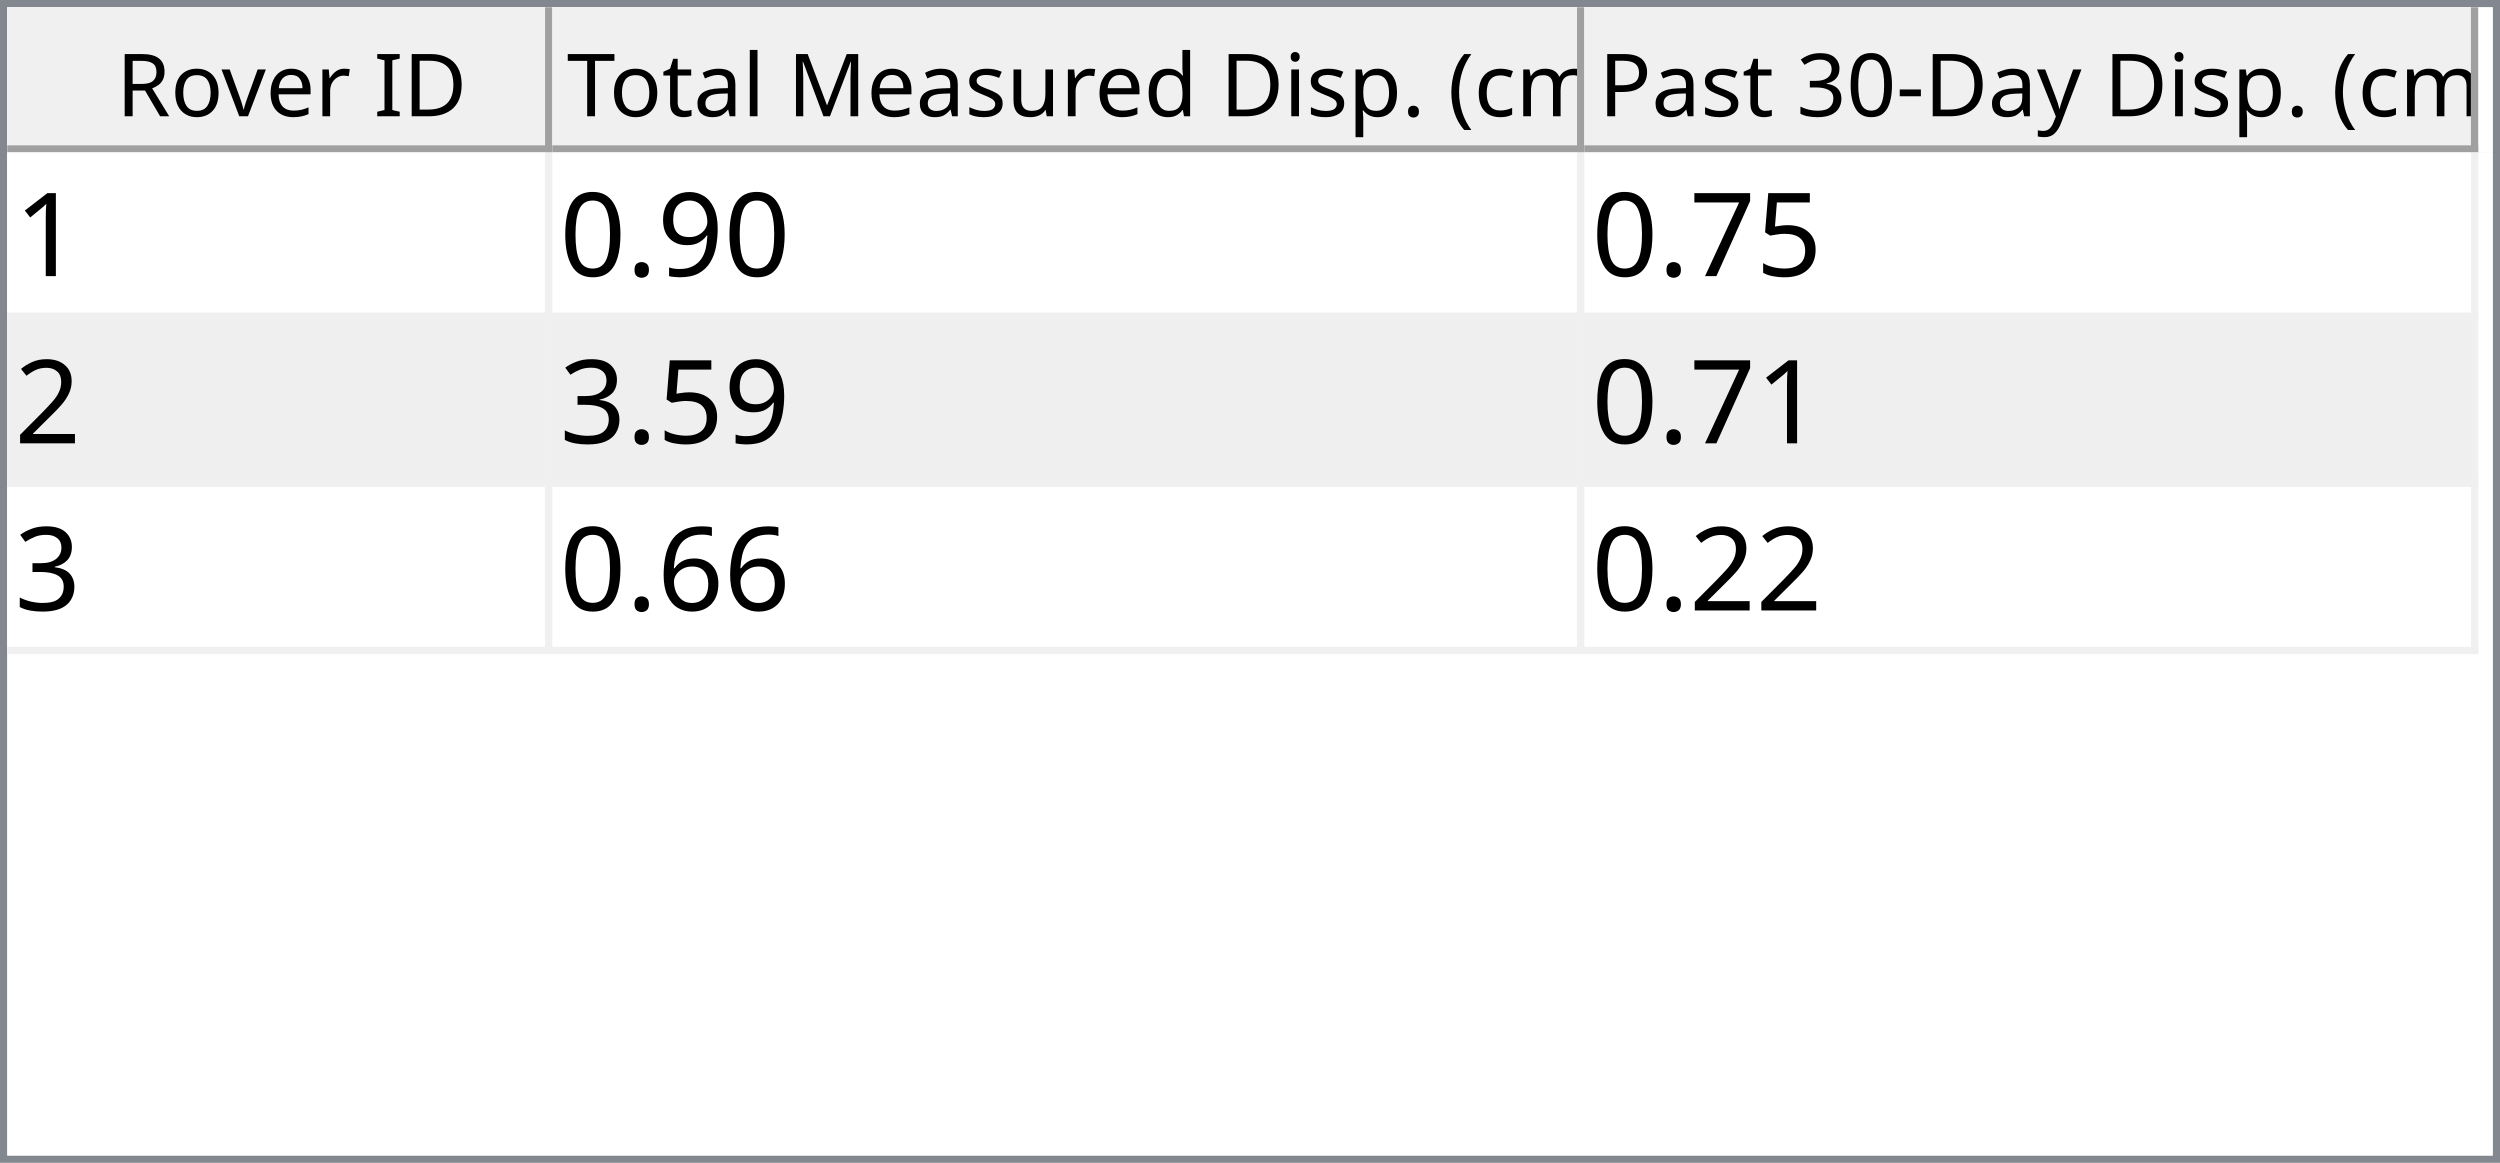
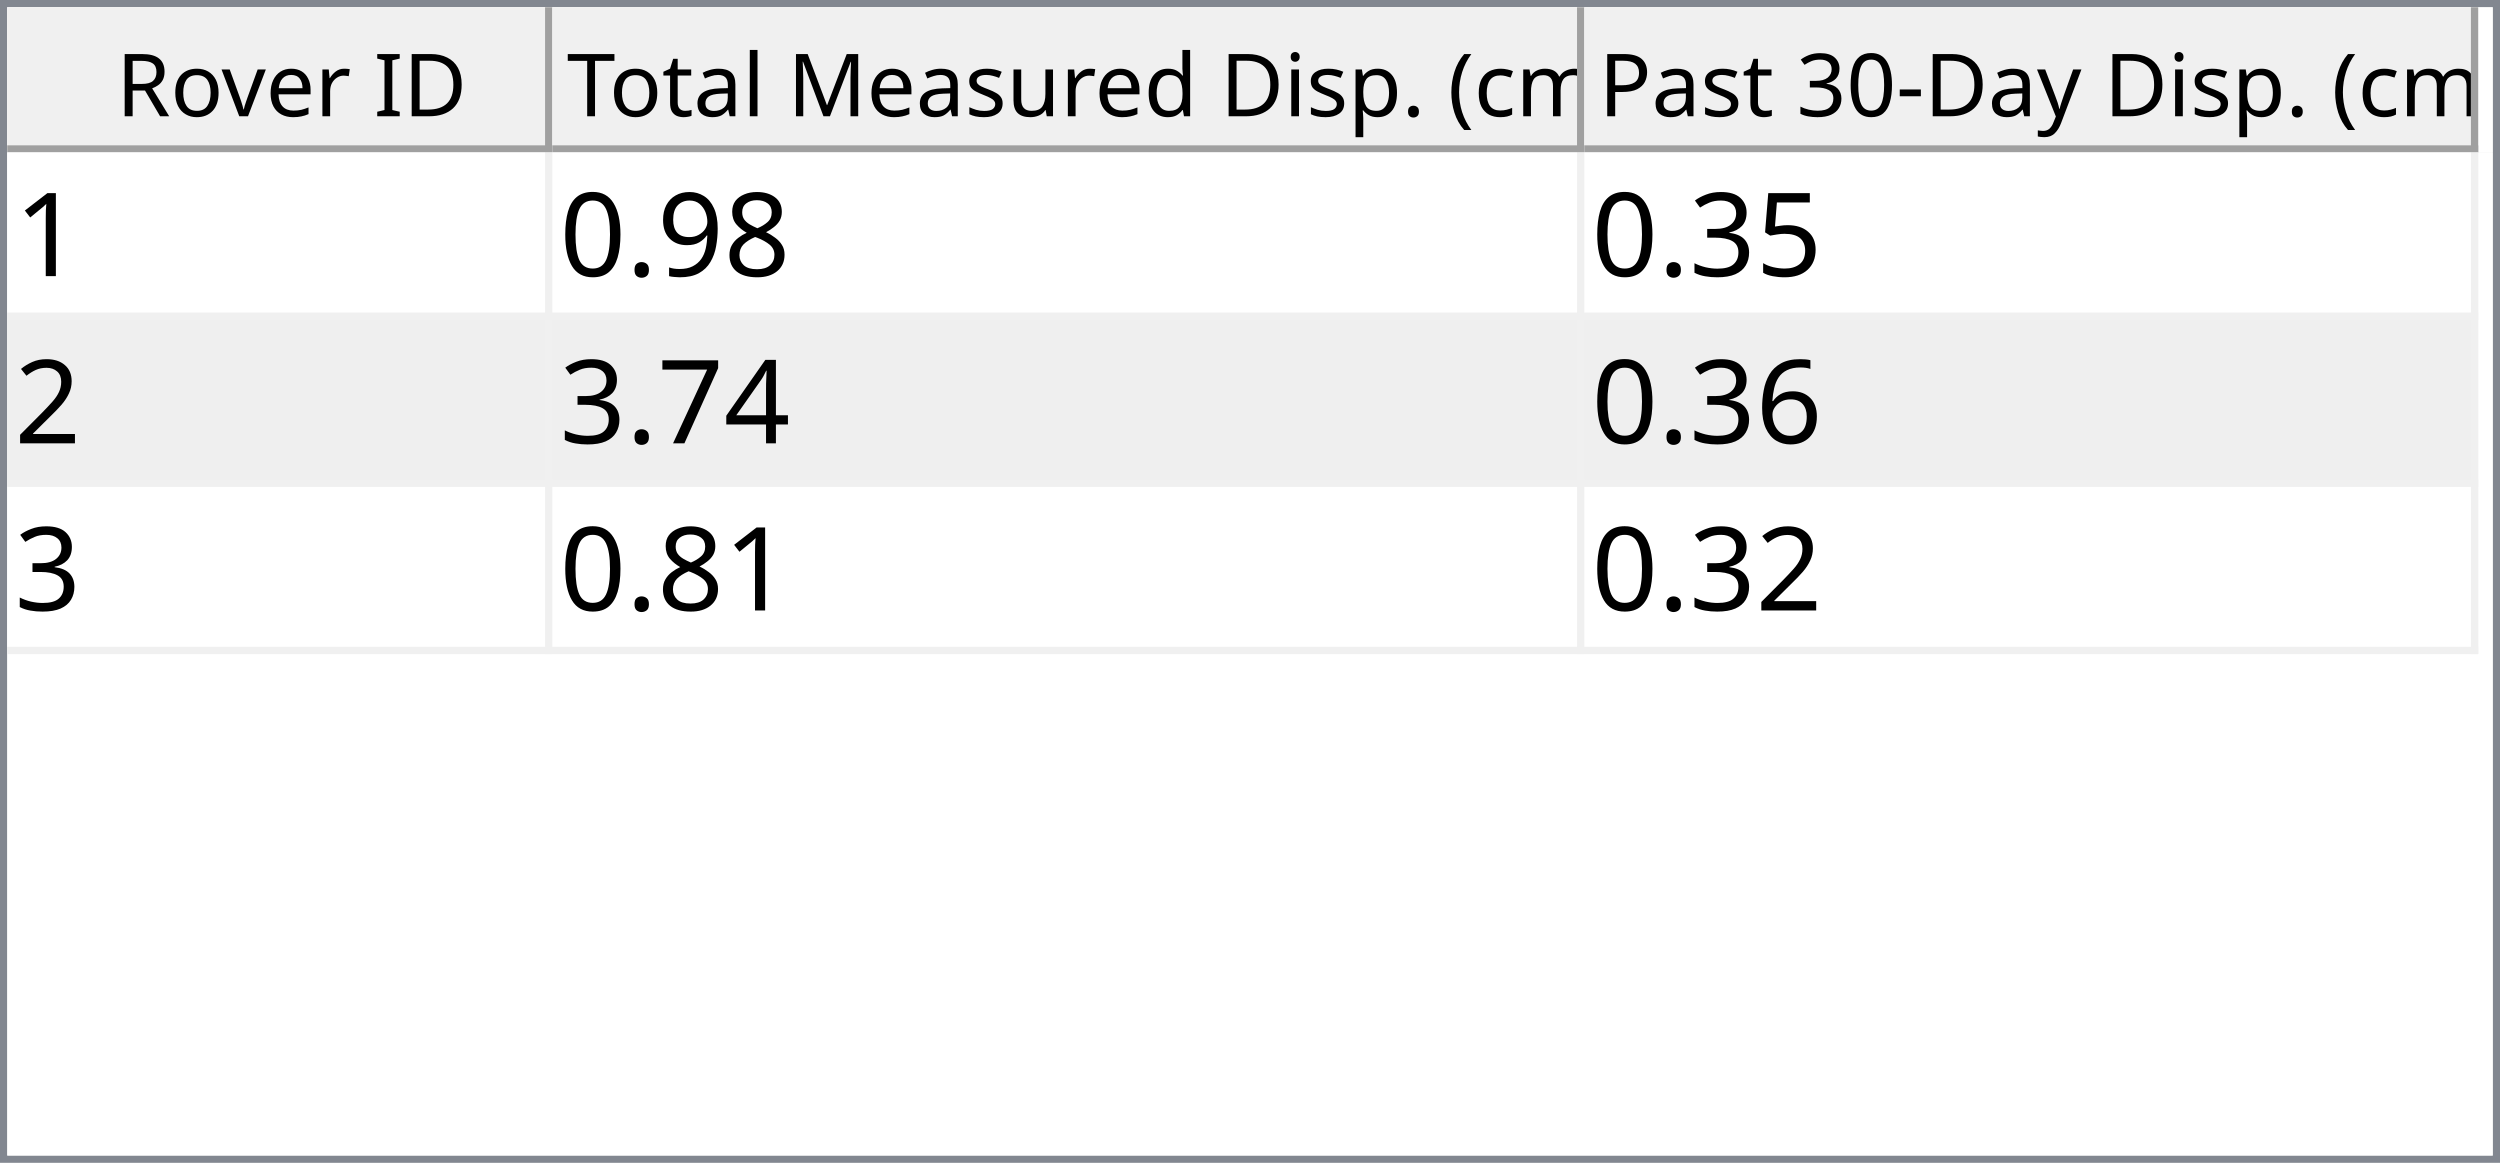
<svg xmlns="http://www.w3.org/2000/svg" style="fill-opacity:1; color-rendering:auto; color-interpolation:auto; text-rendering:auto; stroke:black; stroke-linecap:square; stroke-miterlimit:10; shape-rendering:auto; stroke-opacity:1; fill:black; stroke-dasharray:none; font-weight:normal; stroke-width:1; font-family:'Dialog'; font-style:normal; stroke-linejoin:miter; font-size:12px; stroke-dashoffset:0; image-rendering:auto;" width="344" height="160">
  <defs id="genericDefs" />
  <g>
    <defs id="defs1">
      <clipPath clipPathUnits="userSpaceOnUse" id="clipPath1">
        <path d="M0 0 L344 0 L344 160 L0 160 L0 0 Z" />
      </clipPath>
      <clipPath clipPathUnits="userSpaceOnUse" id="clipPath2">
        <path d="M0 0 L0 160 L344 160 L344 0 Z" />
      </clipPath>
      <clipPath clipPathUnits="userSpaceOnUse" id="clipPath3">
        <path d="M0 0 L0 20 L342 20 L342 0 Z" />
      </clipPath>
      <clipPath clipPathUnits="userSpaceOnUse" id="clipPath4">
        <path d="M0 0 L0 20 L75 20 L75 0 Z" />
      </clipPath>
      <clipPath clipPathUnits="userSpaceOnUse" id="clipPath5">
        <path d="M1 1 L1 19 L74 19 L74 1 Z" />
      </clipPath>
      <clipPath clipPathUnits="userSpaceOnUse" id="clipPath6">
        <path d="M0 0 L0 18 L73 18 L73 0 Z" />
      </clipPath>
      <clipPath clipPathUnits="userSpaceOnUse" id="clipPath7">
        <path d="M-0.5 -0.5 L-0.5 19.5 L74.5 19.5 L74.5 -0.5 Z" />
      </clipPath>
      <clipPath clipPathUnits="userSpaceOnUse" id="clipPath8">
        <path d="M0 0 L0 20 L142 20 L142 0 Z" />
      </clipPath>
      <clipPath clipPathUnits="userSpaceOnUse" id="clipPath9">
        <path d="M1 1 L1 19 L141 19 L141 1 Z" />
      </clipPath>
      <clipPath clipPathUnits="userSpaceOnUse" id="clipPath10">
        <path d="M0 0 L0 18 L140 18 L140 0 Z" />
      </clipPath>
      <clipPath clipPathUnits="userSpaceOnUse" id="clipPath11">
        <path d="M-0.5 -0.5 L-0.5 19.5 L141.5 19.5 L141.5 -0.5 Z" />
      </clipPath>
      <clipPath clipPathUnits="userSpaceOnUse" id="clipPath12">
        <path d="M0 0 L0 20 L123 20 L123 0 Z" />
      </clipPath>
      <clipPath clipPathUnits="userSpaceOnUse" id="clipPath13">
        <path d="M1 1 L1 19 L122 19 L122 1 Z" />
      </clipPath>
      <clipPath clipPathUnits="userSpaceOnUse" id="clipPath14">
        <path d="M0 0 L0 18 L121 18 L121 0 Z" />
      </clipPath>
      <clipPath clipPathUnits="userSpaceOnUse" id="clipPath15">
        <path d="M-0.5 -0.5 L-0.5 19.5 L122.5 19.5 L122.5 -0.5 Z" />
      </clipPath>
      <clipPath clipPathUnits="userSpaceOnUse" id="clipPath16">
        <path d="M0 0 L0 138 L342 138 L342 0 Z" />
      </clipPath>
      <clipPath clipPathUnits="userSpaceOnUse" id="clipPath17">
        <path d="M0 0 L0 69 L340 69 L340 0 Z" />
      </clipPath>
      <clipPath clipPathUnits="userSpaceOnUse" id="clipPath18">
        <path d="M-0.5 -0.5 L-0.5 68.5 L339.5 68.5 L339.5 -0.5 Z" />
      </clipPath>
      <clipPath clipPathUnits="userSpaceOnUse" id="clipPath19">
        <path d="M0 0 L0 22 L74 22 L74 0 Z" />
      </clipPath>
      <clipPath clipPathUnits="userSpaceOnUse" id="clipPath20">
        <path d="M0 0 L0 22 L141 22 L141 0 Z" />
      </clipPath>
      <clipPath clipPathUnits="userSpaceOnUse" id="clipPath21">
        <path d="M0 0 L0 22 L122 22 L122 0 Z" />
      </clipPath>
      <font horiz-adv-x="64.551" id="font1">
        <font-face ascent="107.91" descent="25.098" units-per-em="100" style="font-style:normal; font-family:Segoe UI; font-weight:normal;" />
        <missing-glyph horiz-adv-x="64.551" d="M8.109 0 L8.109 68.266 L56.453 68.266 L56.453 0 L8.109 0 ZM15.328 7.234 L49.219 7.234 L49.219 61.031 L15.328 61.031 L15.328 7.234 Z" />
        <glyph unicode="D" horiz-adv-x="70.117" d="M9.188 0 L9.188 70.016 L28.516 70.016 Q65.531 70.016 65.531 35.891 Q65.531 19.672 55.25 9.836 Q44.969 0 27.734 0 L9.188 0 ZM17.391 62.594 L17.391 7.422 L27.828 7.422 Q41.609 7.422 49.273 14.797 Q56.938 22.172 56.938 35.688 Q56.938 62.594 28.328 62.594 L17.391 62.594 Z" />
        <glyph unicode="I" horiz-adv-x="26.611" d="M17.391 0 L9.188 0 L9.188 70.016 L17.391 70.016 L17.391 0 Z" />
        <glyph unicode=" " horiz-adv-x="27.393" d="" />
        <glyph unicode="r" horiz-adv-x="34.766" d="M34.188 41.891 Q32.078 43.5 28.125 43.5 Q23 43.5 19.555 38.672 Q16.109 33.844 16.109 25.484 L16.109 0 L8.109 0 L8.109 50 L16.109 50 L16.109 39.703 L16.312 39.703 Q18.016 44.969 21.531 47.922 Q25.047 50.875 29.391 50.875 Q32.516 50.875 34.188 50.203 L34.188 41.891 Z" />
        <glyph unicode="e" horiz-adv-x="52.295" d="M48.297 23 L12.984 23 Q13.188 14.656 17.484 10.109 Q21.781 5.562 29.297 5.562 Q37.75 5.562 44.828 11.141 L44.828 3.609 Q38.234 -1.172 27.391 -1.172 Q16.797 -1.172 10.742 5.641 Q4.688 12.453 4.688 24.812 Q4.688 36.469 11.305 43.82 Q17.922 51.172 27.734 51.172 Q37.547 51.172 42.922 44.828 Q48.297 38.484 48.297 27.203 L48.297 23 ZM40.094 29.781 Q40.047 36.719 36.75 40.578 Q33.453 44.438 27.594 44.438 Q21.922 44.438 17.969 40.383 Q14.016 36.328 13.094 29.781 L40.094 29.781 Z" />
        <glyph unicode="v" horiz-adv-x="47.9" d="M47.406 50 L27.484 0 L19.625 0 L0.688 50 L9.469 50 L22.172 13.672 Q23.578 9.672 23.922 6.688 L24.125 6.688 Q24.609 10.453 25.688 13.484 L38.969 50 L47.406 50 Z" />
        <glyph unicode="o" horiz-adv-x="58.594" d="M29 -1.172 Q17.922 -1.172 11.305 5.836 Q4.688 12.844 4.688 24.422 Q4.688 37.016 11.57 44.094 Q18.453 51.172 30.172 51.172 Q41.359 51.172 47.633 44.289 Q53.906 37.406 53.906 25.203 Q53.906 13.234 47.141 6.031 Q40.375 -1.172 29 -1.172 ZM29.594 44.438 Q21.875 44.438 17.383 39.188 Q12.891 33.938 12.891 24.703 Q12.891 15.828 17.43 10.695 Q21.969 5.562 29.594 5.562 Q37.359 5.562 41.531 10.594 Q45.703 15.625 45.703 24.906 Q45.703 34.281 41.531 39.359 Q37.359 44.438 29.594 44.438 Z" />
        <glyph unicode="R" horiz-adv-x="59.814" d="M59.375 0 L49.609 0 L37.891 19.625 Q36.281 22.359 34.766 24.289 Q33.25 26.219 31.664 27.438 Q30.078 28.656 28.25 29.219 Q26.422 29.781 24.125 29.781 L17.391 29.781 L17.391 0 L9.188 0 L9.188 70.016 L30.078 70.016 Q34.672 70.016 38.555 68.867 Q42.438 67.719 45.289 65.375 Q48.141 63.031 49.758 59.547 Q51.375 56.062 51.375 51.375 Q51.375 47.703 50.273 44.656 Q49.172 41.609 47.148 39.211 Q45.125 36.812 42.266 35.133 Q39.406 33.453 35.844 32.516 L35.844 32.328 Q37.594 31.547 38.891 30.547 Q40.188 29.547 41.359 28.18 Q42.531 26.812 43.68 25.078 Q44.828 23.344 46.234 21.047 L59.375 0 ZM17.391 62.594 L17.391 37.203 L28.516 37.203 Q31.594 37.203 34.203 38.133 Q36.812 39.062 38.719 40.797 Q40.625 42.531 41.703 45.047 Q42.781 47.562 42.781 50.688 Q42.781 56.297 39.141 59.445 Q35.5 62.594 28.609 62.594 L17.391 62.594 Z" />
        <glyph unicode=")" horiz-adv-x="30.176" d="M8.297 -15.922 L1.172 -15.922 Q16.406 2.344 16.406 26.812 Q16.406 51.469 1.078 70.016 L8.297 70.016 Q23.531 52.156 23.531 26.703 Q23.531 1.375 8.297 -15.922 Z" />
        <glyph unicode="m" horiz-adv-x="86.133" d="M79.109 0 L71.094 0 L71.094 28.719 Q71.094 37.016 68.531 40.727 Q65.969 44.438 59.906 44.438 Q54.781 44.438 51.195 39.75 Q47.609 35.062 47.609 28.516 L47.609 0 L39.594 0 L39.594 29.688 Q39.594 44.438 28.219 44.438 Q22.953 44.438 19.531 40.016 Q16.109 35.594 16.109 28.516 L16.109 0 L8.109 0 L8.109 50 L16.109 50 L16.109 42.094 L16.312 42.094 Q21.625 51.172 31.844 51.172 Q36.969 51.172 40.773 48.312 Q44.578 45.453 46 40.828 Q51.562 51.172 62.594 51.172 Q79.109 51.172 79.109 30.812 L79.109 0 Z" />
        <glyph unicode="c" horiz-adv-x="46.191" d="M42.188 2.297 Q36.422 -1.172 28.516 -1.172 Q17.828 -1.172 11.258 5.789 Q4.688 12.75 4.688 23.828 Q4.688 36.188 11.766 43.68 Q18.844 51.172 30.672 51.172 Q37.25 51.172 42.281 48.734 L42.281 40.531 Q36.719 44.438 30.375 44.438 Q22.703 44.438 17.797 38.945 Q12.891 33.453 12.891 24.516 Q12.891 15.719 17.508 10.641 Q22.125 5.562 29.891 5.562 Q36.422 5.562 42.188 9.906 L42.188 2.297 Z" />
        <glyph unicode="(" horiz-adv-x="30.176" d="M29.109 -15.922 L21.969 -15.922 Q6.844 1.375 6.844 26.703 Q6.844 52.156 21.969 70.016 L29.203 70.016 Q13.875 51.469 13.875 26.812 Q13.875 2.344 29.109 -15.922 Z" />
        <glyph unicode="." horiz-adv-x="21.68" d="M10.891 -1.078 Q8.641 -1.078 7.055 0.539 Q5.469 2.156 5.469 4.391 Q5.469 6.641 7.055 8.273 Q8.641 9.906 10.891 9.906 Q13.188 9.906 14.797 8.273 Q16.406 6.641 16.406 4.391 Q16.406 2.156 14.797 0.539 Q13.188 -1.078 10.891 -1.078 Z" />
        <glyph unicode="p" horiz-adv-x="58.789" d="M16.312 7.234 L16.109 7.234 L16.109 -23 L8.109 -23 L8.109 50 L16.109 50 L16.109 41.219 L16.312 41.219 Q22.219 51.172 33.594 51.172 Q43.266 51.172 48.688 44.461 Q54.109 37.75 54.109 26.469 Q54.109 13.922 48 6.375 Q41.891 -1.172 31.297 -1.172 Q21.578 -1.172 16.312 7.234 ZM16.109 27.391 L16.109 20.406 Q16.109 14.203 20.141 9.883 Q24.172 5.562 30.375 5.562 Q37.641 5.562 41.773 11.133 Q45.906 16.703 45.906 26.609 Q45.906 34.969 42.047 39.703 Q38.188 44.438 31.594 44.438 Q24.609 44.438 20.359 39.578 Q16.109 34.719 16.109 27.391 Z" />
        <glyph unicode="i" horiz-adv-x="24.219" d="M12.203 62.703 Q10.062 62.703 8.547 64.164 Q7.031 65.625 7.031 67.875 Q7.031 70.125 8.547 71.609 Q10.062 73.094 12.203 73.094 Q14.406 73.094 15.945 71.609 Q17.484 70.125 17.484 67.875 Q17.484 65.719 15.945 64.211 Q14.406 62.703 12.203 62.703 ZM16.109 0 L8.109 0 L8.109 50 L16.109 50 L16.109 0 Z" />
        <glyph unicode="d" horiz-adv-x="58.887" d="M50.781 0 L42.781 0 L42.781 8.5 L42.578 8.5 Q37.016 -1.172 25.391 -1.172 Q15.969 -1.172 10.328 5.539 Q4.688 12.25 4.688 23.828 Q4.688 36.234 10.938 43.703 Q17.188 51.172 27.594 51.172 Q37.891 51.172 42.578 43.062 L42.781 43.062 L42.781 74.031 L50.781 74.031 L50.781 0 ZM42.781 22.609 L42.781 29.984 Q42.781 36.031 38.773 40.234 Q34.766 44.438 28.609 44.438 Q21.297 44.438 17.094 39.062 Q12.891 33.688 12.891 24.219 Q12.891 15.578 16.922 10.57 Q20.953 5.562 27.734 5.562 Q34.422 5.562 38.602 10.398 Q42.781 15.234 42.781 22.609 Z" />
        <glyph unicode="u" horiz-adv-x="56.592" d="M48.531 0 L40.531 0 L40.531 7.906 L40.328 7.906 Q35.359 -1.172 24.906 -1.172 Q7.031 -1.172 7.031 20.125 L7.031 50 L14.984 50 L14.984 21.391 Q14.984 5.562 27.094 5.562 Q32.953 5.562 36.742 9.883 Q40.531 14.203 40.531 21.188 L40.531 50 L48.531 50 L48.531 0 Z" />
        <glyph unicode="s" horiz-adv-x="42.432" d="M5.078 1.812 L5.078 10.406 Q11.625 5.562 19.484 5.562 Q30.031 5.562 30.031 12.594 Q30.031 14.594 29.125 15.992 Q28.219 17.391 26.68 18.461 Q25.141 19.531 23.07 20.383 Q21 21.234 18.609 22.172 Q15.281 23.484 12.766 24.828 Q10.25 26.172 8.57 27.859 Q6.891 29.547 6.031 31.695 Q5.172 33.844 5.172 36.719 Q5.172 40.234 6.789 42.945 Q8.406 45.656 11.086 47.484 Q13.766 49.312 17.211 50.242 Q20.656 51.172 24.312 51.172 Q30.812 51.172 35.938 48.922 L35.938 40.828 Q30.422 44.438 23.25 44.438 Q21 44.438 19.195 43.922 Q17.391 43.406 16.094 42.477 Q14.797 41.547 14.086 40.258 Q13.375 38.969 13.375 37.406 Q13.375 35.453 14.086 34.133 Q14.797 32.812 16.164 31.789 Q17.531 30.766 19.484 29.938 Q21.438 29.109 23.922 28.125 Q27.25 26.859 29.883 25.516 Q32.516 24.172 34.375 22.484 Q36.234 20.797 37.234 18.602 Q38.234 16.406 38.234 13.375 Q38.234 9.672 36.602 6.938 Q34.969 4.203 32.234 2.398 Q29.5 0.594 25.93 -0.289 Q22.359 -1.172 18.453 -1.172 Q10.75 -1.172 5.078 1.812 Z" />
        <glyph unicode="M" horiz-adv-x="89.795" d="M80.562 0 L72.406 0 L72.406 46.969 Q72.406 52.547 73.094 60.594 L72.906 60.594 Q71.734 55.859 70.797 53.812 L46.875 0 L42.875 0 L19 53.422 Q17.969 55.766 16.891 60.594 L16.703 60.594 Q17.094 56.391 17.094 46.875 L17.094 0 L9.188 0 L9.188 70.016 L20.016 70.016 L41.5 21.188 Q44 15.578 44.734 12.797 L45.016 12.797 Q47.125 18.562 48.391 21.391 L70.312 70.016 L80.562 70.016 L80.562 0 Z" />
        <glyph unicode="l" horiz-adv-x="24.219" d="M16.109 0 L8.109 0 L8.109 74.031 L16.109 74.031 L16.109 0 Z" />
        <glyph unicode="a" horiz-adv-x="50.879" d="M43.891 0 L35.891 0 L35.891 7.812 L35.688 7.812 Q30.469 -1.172 20.312 -1.172 Q12.844 -1.172 8.617 2.781 Q4.391 6.734 4.391 13.281 Q4.391 27.297 20.906 29.594 L35.891 31.688 Q35.891 44.438 25.594 44.438 Q16.547 44.438 9.281 38.281 L9.281 46.484 Q16.656 51.172 26.266 51.172 Q43.891 51.172 43.891 32.516 L43.891 0 ZM35.891 25.297 L23.828 23.641 Q18.266 22.859 15.43 20.875 Q12.594 18.891 12.594 13.875 Q12.594 10.203 15.211 7.883 Q17.828 5.562 22.172 5.562 Q28.125 5.562 32.008 9.742 Q35.891 13.922 35.891 20.312 L35.891 25.297 Z" />
        <glyph unicode="t" horiz-adv-x="33.887" d="M31.297 0.484 Q28.469 -1.078 23.828 -1.078 Q10.688 -1.078 10.688 13.578 L10.688 43.172 L2.094 43.172 L2.094 50 L10.688 50 L10.688 62.203 L18.703 64.797 L18.703 50 L31.297 50 L31.297 43.172 L18.703 43.172 L18.703 14.984 Q18.703 9.969 20.414 7.82 Q22.125 5.672 26.078 5.672 Q29.109 5.672 31.297 7.328 L31.297 0.484 Z" />
        <glyph unicode="T" horiz-adv-x="52.393" d="M50.594 62.594 L30.375 62.594 L30.375 0 L22.172 0 L22.172 62.594 L2 62.594 L2 70.016 L50.594 70.016 L50.594 62.594 Z" />
        <glyph unicode="y" horiz-adv-x="48.389" d="M47.906 50 L24.906 -8.016 Q18.75 -23.531 7.625 -23.531 Q4.5 -23.531 2.391 -22.906 L2.391 -15.719 Q4.984 -16.609 7.125 -16.609 Q13.188 -16.609 16.219 -9.375 L20.219 0.094 L0.688 50 L9.578 50 L23.094 11.531 Q23.344 10.797 24.125 7.719 L24.422 7.719 Q24.656 8.891 25.391 11.422 L39.594 50 L47.906 50 Z" />
        <glyph unicode="-" horiz-adv-x="39.99" d="M33.688 24.703 L7.031 24.703 L7.031 31 L33.688 31 L33.688 24.703 Z" />
        <glyph unicode="0" horiz-adv-x="53.906" d="M49.812 35.297 Q49.812 26.516 48.219 19.727 Q46.625 12.938 43.625 8.273 Q40.625 3.609 36.258 1.195 Q31.891 -1.219 26.312 -1.219 Q21.047 -1.219 16.922 1.102 Q12.797 3.422 9.961 7.867 Q7.125 12.312 5.664 18.781 Q4.203 25.25 4.203 33.594 Q4.203 42.781 5.742 49.812 Q7.281 56.844 10.258 61.602 Q13.234 66.359 17.656 68.773 Q22.078 71.188 27.781 71.188 Q49.812 71.188 49.812 35.297 ZM41.609 34.516 Q41.609 64.406 27.391 64.406 Q12.406 64.406 12.406 33.984 Q12.406 5.609 27.094 5.609 Q41.609 5.609 41.609 34.516 Z" />
        <glyph unicode="3" horiz-adv-x="53.906" d="M46.531 19.828 Q46.531 15.094 44.75 11.211 Q42.969 7.328 39.719 4.57 Q36.469 1.812 31.93 0.297 Q27.391 -1.219 21.922 -1.219 Q11.922 -1.219 6 2.594 L6 11.188 Q13.094 5.609 22.219 5.609 Q25.875 5.609 28.828 6.539 Q31.781 7.469 33.906 9.227 Q36.031 10.984 37.18 13.477 Q38.328 15.969 38.328 19.094 Q38.328 32.812 18.797 32.812 L12.984 32.812 L12.984 39.594 L18.5 39.594 Q35.797 39.594 35.797 52.484 Q35.797 64.406 22.609 64.406 Q15.188 64.406 8.688 59.422 L8.688 67.188 Q15.375 71.188 24.609 71.188 Q29 71.188 32.57 69.969 Q36.141 68.75 38.68 66.555 Q41.219 64.359 42.609 61.281 Q44 58.203 44 54.5 Q44 40.672 30.031 36.719 L30.031 36.531 Q33.594 36.141 36.625 34.797 Q39.656 33.453 41.852 31.305 Q44.047 29.156 45.289 26.25 Q46.531 23.344 46.531 19.828 Z" />
        <glyph unicode="P" horiz-adv-x="56.006" d="M17.391 26.469 L17.391 0 L9.188 0 L9.188 70.016 L28.422 70.016 Q39.656 70.016 45.828 64.547 Q52 59.078 52 49.125 Q52 39.156 45.141 32.812 Q38.281 26.469 26.609 26.469 L17.391 26.469 ZM17.391 62.594 L17.391 33.891 L25.984 33.891 Q34.469 33.891 38.938 37.773 Q43.406 41.656 43.406 48.734 Q43.406 62.594 27 62.594 L17.391 62.594 Z" />
      </font>
      <font horiz-adv-x="75.0" id="font2">
        <font-face ascent="100.537" descent="21.973" units-per-em="100" style="font-style:normal; font-family:sans-serif; font-weight:normal;" />
        <missing-glyph horiz-adv-x="75.0" d="M12.5 0 L12.5 62.5 L62.5 62.5 L62.5 0 L12.5 0 ZM14.062 1.562 L60.938 1.562 L60.938 60.938 L14.062 60.938 L14.062 1.562 Z" />
        <glyph unicode="1" horiz-adv-x="55.615" d="M37.25 0 L28.469 0 L28.469 56 Q25.297 52.984 20.141 49.953 Q14.984 46.922 10.891 45.406 L10.891 53.906 Q18.266 57.375 23.781 62.305 Q29.297 67.234 31.594 71.875 L37.25 71.875 L37.25 0 Z" />
+         <glyph unicode="8" horiz-adv-x="55.615" d="M17.672 38.812 Q12.203 40.828 9.57 44.539 Q6.938 48.25 6.938 53.422 Q6.938 61.234 12.555 66.555 Q18.172 71.875 27.484 71.875 Q36.859 71.875 42.578 66.43 Q48.297 60.984 48.297 53.172 Q48.297 48.188 45.68 44.508 Q43.062 40.828 37.75 38.812 Q44.344 36.672 47.781 31.883 Q51.219 27.094 51.219 20.453 Q51.219 11.281 44.727 5.031 Q38.234 -1.219 27.641 -1.219 Q17.047 -1.219 10.547 5.055 Q4.047 11.328 4.047 20.703 Q4.047 27.688 7.594 32.398 Q11.141 37.109 17.672 38.812 ZM15.922 53.719 Q15.922 48.641 19.195 45.414 Q22.469 42.188 27.688 42.188 Q32.766 42.188 36.016 45.383 Q39.266 48.578 39.266 53.219 Q39.266 58.062 35.914 61.359 Q32.562 64.656 27.594 64.656 Q22.562 64.656 19.242 61.43 Q15.922 58.203 15.922 53.719 ZM13.094 20.656 Q13.094 16.891 14.875 13.375 Q16.656 9.859 20.172 7.93 Q23.688 6 27.734 6 Q34.031 6 38.133 10.055 Q42.234 14.109 42.234 20.359 Q42.234 26.703 38.016 30.859 Q33.797 35.016 27.438 35.016 Q21.234 35.016 17.164 30.914 Q13.094 26.812 13.094 20.656 Z" />
        <glyph unicode="9" horiz-adv-x="55.615" d="M5.469 16.547 L13.922 17.328 Q14.984 11.375 18.016 8.688 Q21.047 6 25.781 6 Q29.828 6 32.883 7.859 Q35.938 9.719 37.891 12.82 Q39.844 15.922 41.164 21.195 Q42.484 26.469 42.484 31.938 Q42.484 32.516 42.438 33.688 Q39.797 29.5 35.234 26.883 Q30.672 24.266 25.344 24.266 Q16.453 24.266 10.305 30.711 Q4.156 37.156 4.156 47.703 Q4.156 58.594 10.578 65.234 Q17 71.875 26.656 71.875 Q33.641 71.875 39.43 68.117 Q45.219 64.359 48.219 57.398 Q51.219 50.438 51.219 37.25 Q51.219 23.531 48.242 15.406 Q45.266 7.281 39.383 3.031 Q33.5 -1.219 25.594 -1.219 Q17.188 -1.219 11.867 3.445 Q6.547 8.109 5.469 16.547 ZM41.453 48.141 Q41.453 55.719 37.43 60.156 Q33.406 64.594 27.734 64.594 Q21.875 64.594 17.531 59.812 Q13.188 55.031 13.188 47.406 Q13.188 40.578 17.312 36.305 Q21.438 32.031 27.484 32.031 Q33.594 32.031 37.523 36.305 Q41.453 40.578 41.453 48.141 Z" />
        <glyph unicode="." horiz-adv-x="27.783" d="M9.078 0 L9.078 10.016 L19.094 10.016 L19.094 0 L9.078 0 Z" />
        <glyph unicode="0" horiz-adv-x="55.615" d="M4.156 35.297 Q4.156 48 6.766 55.742 Q9.375 63.484 14.523 67.68 Q19.672 71.875 27.484 71.875 Q33.25 71.875 37.594 69.555 Q41.938 67.234 44.773 62.867 Q47.609 58.5 49.219 52.227 Q50.828 45.953 50.828 35.297 Q50.828 22.703 48.242 14.969 Q45.656 7.234 40.508 3.008 Q35.359 -1.219 27.484 -1.219 Q17.141 -1.219 11.234 6.203 Q4.156 15.141 4.156 35.297 ZM13.188 35.297 Q13.188 17.672 17.312 11.836 Q21.438 6 27.484 6 Q33.547 6 37.672 11.859 Q41.797 17.719 41.797 35.297 Q41.797 52.984 37.672 58.789 Q33.547 64.594 27.391 64.594 Q21.344 64.594 17.719 59.469 Q13.188 52.938 13.188 35.297 Z" />
        <glyph unicode="5" horiz-adv-x="55.615" d="M4.156 18.75 L13.375 19.531 Q14.406 12.797 18.141 9.398 Q21.875 6 27.156 6 Q33.5 6 37.891 10.789 Q42.281 15.578 42.281 23.484 Q42.281 31 38.062 35.352 Q33.844 39.703 27 39.703 Q22.75 39.703 19.336 37.773 Q15.922 35.844 13.969 32.766 L5.719 33.844 L12.641 70.609 L48.25 70.609 L48.25 62.203 L19.672 62.203 L15.828 42.969 Q22.266 47.469 29.344 47.469 Q38.719 47.469 45.164 40.969 Q51.609 34.469 51.609 24.266 Q51.609 14.547 45.953 7.469 Q39.062 -1.219 27.156 -1.219 Q17.391 -1.219 11.211 4.25 Q5.031 9.719 4.156 18.75 Z" />
+         <glyph unicode="3" horiz-adv-x="55.615" d="M4.203 18.891 L12.984 20.062 Q14.5 12.594 18.141 9.297 Q21.781 6 27 6 Q33.203 6 37.477 10.297 Q41.75 14.594 41.75 20.953 Q41.75 27 37.797 30.93 Q33.844 34.859 27.734 34.859 Q25.25 34.859 21.531 33.891 L22.516 41.609 Q23.391 41.5 23.922 41.5 Q29.547 41.5 34.039 44.43 Q38.531 47.359 38.531 53.469 Q38.531 58.297 35.258 61.477 Q31.984 64.656 26.812 64.656 Q21.688 64.656 18.266 61.43 Q14.844 58.203 13.875 51.766 L5.078 53.328 Q6.688 62.156 12.398 67.016 Q18.109 71.875 26.609 71.875 Q32.469 71.875 37.398 69.359 Q42.328 66.844 44.945 62.5 Q47.562 58.156 47.562 53.266 Q47.562 48.641 45.07 44.828 Q42.578 41.016 37.703 38.766 Q44.047 37.312 47.562 32.695 Q51.078 28.078 51.078 21.141 Q51.078 11.766 44.242 5.25 Q37.406 -1.266 26.953 -1.266 Q17.531 -1.266 11.305 4.352 Q5.078 9.969 4.203 18.891 Z" />
+         <glyph unicode="2" horiz-adv-x="55.615" d="M50.344 8.453 L50.344 0 L3.031 0 Q2.938 3.172 4.047 6.109 Q5.859 10.938 9.836 15.625 Q13.812 20.312 21.344 26.469 Q33.016 36.031 37.117 41.625 Q41.219 47.219 41.219 52.203 Q41.219 57.422 37.477 61.008 Q33.734 64.594 27.734 64.594 Q21.391 64.594 17.578 60.789 Q13.766 56.984 13.719 50.25 L4.688 51.172 Q5.609 61.281 11.664 66.578 Q17.719 71.875 27.938 71.875 Q38.234 71.875 44.242 66.164 Q50.25 60.453 50.25 52 Q50.25 47.703 48.492 43.555 Q46.734 39.406 42.656 34.812 Q38.578 30.219 29.109 22.219 Q21.188 15.578 18.945 13.211 Q16.703 10.844 15.234 8.453 L50.344 8.453 Z" />
+         <glyph unicode="4" horiz-adv-x="55.615" d="M32.328 0 L32.328 17.141 L1.266 17.141 L1.266 25.203 L33.938 71.578 L41.109 71.578 L41.109 25.203 L50.781 25.203 L50.781 17.141 L41.109 17.141 L41.109 0 L32.328 0 ZM32.328 25.203 L32.328 57.469 L9.906 25.203 L32.328 25.203 Z" />
        <glyph unicode="7" horiz-adv-x="55.615" d="M4.734 62.203 L4.734 70.656 L51.078 70.656 L51.078 63.812 Q44.234 56.547 37.523 44.484 Q30.812 32.422 27.156 19.672 Q24.516 10.688 23.781 0 L14.75 0 Q14.891 8.453 18.062 20.414 Q21.234 32.375 27.172 43.484 Q33.109 54.594 39.797 62.203 L4.734 62.203 Z" />
-         <glyph unicode="2" horiz-adv-x="55.615" d="M50.344 8.453 L50.344 0 L3.031 0 Q2.938 3.172 4.047 6.109 Q5.859 10.938 9.836 15.625 Q13.812 20.312 21.344 26.469 Q33.016 36.031 37.117 41.625 Q41.219 47.219 41.219 52.203 Q41.219 57.422 37.477 61.008 Q33.734 64.594 27.734 64.594 Q21.391 64.594 17.578 60.789 Q13.766 56.984 13.719 50.25 L4.688 51.172 Q5.609 61.281 11.664 66.578 Q17.719 71.875 27.938 71.875 Q38.234 71.875 44.242 66.164 Q50.25 60.453 50.25 52 Q50.25 47.703 48.492 43.555 Q46.734 39.406 42.656 34.812 Q38.578 30.219 29.109 22.219 Q21.188 15.578 18.945 13.211 Q16.703 10.844 15.234 8.453 L50.344 8.453 Z" />
-         <glyph unicode="3" horiz-adv-x="55.615" d="M4.203 18.891 L12.984 20.062 Q14.5 12.594 18.141 9.297 Q21.781 6 27 6 Q33.203 6 37.477 10.297 Q41.75 14.594 41.75 20.953 Q41.75 27 37.797 30.93 Q33.844 34.859 27.734 34.859 Q25.25 34.859 21.531 33.891 L22.516 41.609 Q23.391 41.5 23.922 41.5 Q29.547 41.5 34.039 44.43 Q38.531 47.359 38.531 53.469 Q38.531 58.297 35.258 61.477 Q31.984 64.656 26.812 64.656 Q21.688 64.656 18.266 61.43 Q14.844 58.203 13.875 51.766 L5.078 53.328 Q6.688 62.156 12.398 67.016 Q18.109 71.875 26.609 71.875 Q32.469 71.875 37.398 69.359 Q42.328 66.844 44.945 62.5 Q47.562 58.156 47.562 53.266 Q47.562 48.641 45.07 44.828 Q42.578 41.016 37.703 38.766 Q44.047 37.312 47.562 32.695 Q51.078 28.078 51.078 21.141 Q51.078 11.766 44.242 5.25 Q37.406 -1.266 26.953 -1.266 Q17.531 -1.266 11.305 4.352 Q5.078 9.969 4.203 18.891 Z" />
        <glyph unicode="6" horiz-adv-x="55.615" d="M49.75 54.047 L41.016 53.375 Q39.844 58.547 37.703 60.891 Q34.125 64.656 28.906 64.656 Q24.703 64.656 21.531 62.312 Q17.391 59.281 14.992 53.469 Q12.594 47.656 12.5 36.922 Q15.672 41.75 20.266 44.094 Q24.859 46.438 29.891 46.438 Q38.672 46.438 44.852 39.969 Q51.031 33.5 51.031 23.25 Q51.031 16.5 48.125 10.719 Q45.219 4.938 40.141 1.859 Q35.062 -1.219 28.609 -1.219 Q17.625 -1.219 10.695 6.859 Q3.766 14.938 3.766 33.5 Q3.766 54.25 11.422 63.672 Q18.109 71.875 29.438 71.875 Q37.891 71.875 43.289 67.141 Q48.688 62.406 49.75 54.047 ZM13.875 23.188 Q13.875 18.656 15.797 14.508 Q17.719 10.359 21.188 8.18 Q24.656 6 28.469 6 Q34.031 6 38.039 10.492 Q42.047 14.984 42.047 22.703 Q42.047 30.125 38.086 34.398 Q34.125 38.672 28.125 38.672 Q22.172 38.672 18.023 34.398 Q13.875 30.125 13.875 23.188 Z" />
      </font>
    </defs>
    <g style="fill:white; stroke:white;">
      <rect x="0" y="0" width="344" style="clip-path:url(#clipPath1); stroke:none;" height="160" />
    </g>
    <g style="fill:white; text-rendering:optimizeSpeed; color-rendering:optimizeSpeed; image-rendering:optimizeSpeed; shape-rendering:crispEdges; stroke:white; color-interpolation:sRGB;">
      <rect x="0" width="344" height="160" y="0" style="stroke:none;" />
      <path style="stroke:none;" d="M0 160 L344 160 L344 0 L0 0 Z" />
    </g>
    <g style="fill:rgb(240,240,240); font-family:'Segoe UI'; stroke:rgb(240,240,240);">
      <rect x="0" y="0" width="344" style="clip-path:url(#clipPath2); stroke:none;" height="160" />
    </g>
    <g style="fill:rgb(130,135,144); font-family:'Segoe UI'; stroke:rgb(130,135,144);">
      <path d="M0 0 L344 0 L344 160 L0 160 L0 0 ZM1 1 L343 1 L343 159 L1 159 L1 1 Z" style="fill-rule:evenodd; clip-path:url(#clipPath2); stroke:none;" />
    </g>
    <g style="fill:white; font-family:'Segoe UI'; stroke:white;" transform="translate(1,1)">
      <rect x="0" y="0" width="342" style="clip-path:url(#clipPath3); stroke:none;" height="20" />
    </g>
    <g style="fill:rgb(240,240,240); font-family:'Segoe UI'; stroke:rgb(240,240,240);" transform="translate(1,1)">
      <rect x="0" y="0" width="75" style="clip-path:url(#clipPath4); stroke:none;" height="20" />
    </g>
    <g style="font-family:'Segoe UI';" transform="translate(2,2)">
      <text x="14" xml:space="preserve" y="14" style="clip-path:url(#clipPath6); stroke:none;">Rover ID</text>
    </g>
    <g style="fill:rgb(160,160,160); font-family:'Segoe UI'; stroke:rgb(160,160,160); stroke-linejoin:bevel;" transform="translate(1.5,1.5)">
      <line x1="74" x2="74" y1="0" style="fill:none; clip-path:url(#clipPath7);" y2="19" />
    </g>
    <g style="fill:rgb(160,160,160); font-family:'Segoe UI'; stroke:rgb(160,160,160); stroke-linejoin:bevel;" transform="matrix(1,0,0,1,1,1) translate(0.5,0.5)">
      <line x1="0" x2="74" y1="19" style="fill:none; clip-path:url(#clipPath7);" y2="19" />
    </g>
    <g style="fill:rgb(240,240,240); font-family:'Segoe UI'; stroke:rgb(240,240,240);" transform="translate(76,1)">
      <rect x="0" y="0" width="142" style="clip-path:url(#clipPath8); stroke:none;" height="20" />
    </g>
    <g style="font-family:'Segoe UI';" transform="translate(77,2)">
      <text x="1" xml:space="preserve" y="14" style="clip-path:url(#clipPath10); stroke:none;">Total Measured Disp. (cm)</text>
    </g>
    <g style="fill:rgb(160,160,160); font-family:'Segoe UI'; stroke:rgb(160,160,160); stroke-linejoin:bevel;" transform="translate(76.5,1.5)">
      <line x1="141" x2="141" y1="0" style="fill:none; clip-path:url(#clipPath11);" y2="19" />
    </g>
    <g style="fill:rgb(160,160,160); font-family:'Segoe UI'; stroke:rgb(160,160,160); stroke-linejoin:bevel;" transform="matrix(1,0,0,1,76,1) translate(0.5,0.5)">
      <line x1="0" x2="141" y1="19" style="fill:none; clip-path:url(#clipPath11);" y2="19" />
    </g>
    <g style="fill:rgb(240,240,240); font-family:'Segoe UI'; stroke:rgb(240,240,240);" transform="translate(218,1)">
      <rect x="0" y="0" width="123" style="clip-path:url(#clipPath12); stroke:none;" height="20" />
    </g>
    <g style="font-family:'Segoe UI';" transform="translate(219,2)">
      <text x="1" xml:space="preserve" y="14" style="clip-path:url(#clipPath14); stroke:none;">Past 30-Day Disp. (cm)</text>
    </g>
    <g style="fill:rgb(160,160,160); font-family:'Segoe UI'; stroke:rgb(160,160,160); stroke-linejoin:bevel;" transform="translate(218.5,1.5)">
      <line x1="122" x2="122" y1="0" style="fill:none; clip-path:url(#clipPath15);" y2="19" />
    </g>
    <g style="fill:rgb(160,160,160); font-family:'Segoe UI'; stroke:rgb(160,160,160); stroke-linejoin:bevel;" transform="matrix(1,0,0,1,218,1) translate(0.5,0.5)">
      <line x1="0" x2="122" y1="19" style="fill:none; clip-path:url(#clipPath15);" y2="19" />
    </g>
    <g style="fill:white; font-family:'Segoe UI'; stroke:white;" transform="translate(1,21)">
      <rect x="0" y="0" width="342" style="clip-path:url(#clipPath16); stroke:none;" height="138" />
    </g>
    <g style="fill:rgb(240,240,240); font-size:16px; font-family:sans-serif; stroke:rgb(240,240,240);" transform="translate(1,21)">
      <rect x="0" y="0" width="340" style="clip-path:url(#clipPath17); stroke:none;" height="69" />
      <line transform="translate(0.5,0.5)" x1="0" x2="339" y1="22" style="clip-path:url(#clipPath18); fill:none; stroke-linejoin:bevel;" y2="22" />
    </g>
    <g transform="matrix(1,0,0,1,1,21) translate(0.5,0.5)" style="fill:rgb(240,240,240); font-size:16px; font-family:sans-serif; stroke:rgb(240,240,240); stroke-linejoin:bevel;">
      <line x1="0" x2="339" y1="45" style="fill:none; clip-path:url(#clipPath18);" y2="45" />
    </g>
    <g transform="matrix(1,0,0,1,1,21) translate(0.5,0.5)" style="fill:rgb(240,240,240); font-size:16px; font-family:sans-serif; stroke:rgb(240,240,240); stroke-linejoin:bevel;">
      <line x1="0" x2="339" y1="68" style="fill:none; clip-path:url(#clipPath18);" y2="68" />
    </g>
    <g transform="matrix(1,0,0,1,1,21) translate(0.5,0.5)" style="fill:rgb(240,240,240); font-size:16px; font-family:sans-serif; stroke:rgb(240,240,240); stroke-linejoin:bevel;">
      <line x1="74" x2="74" y1="0" style="fill:none; clip-path:url(#clipPath18);" y2="68" />
    </g>
    <g transform="matrix(1,0,0,1,1,21) translate(0.5,0.5)" style="fill:rgb(240,240,240); font-size:16px; font-family:sans-serif; stroke:rgb(240,240,240); stroke-linejoin:bevel;">
      <line x1="216" x2="216" y1="0" style="fill:none; clip-path:url(#clipPath18);" y2="68" />
    </g>
    <g transform="matrix(1,0,0,1,1,21) translate(0.5,0.5)" style="fill:rgb(240,240,240); font-size:16px; font-family:sans-serif; stroke:rgb(240,240,240); stroke-linejoin:bevel;">
      <line x1="339" x2="339" y1="0" style="fill:none; clip-path:url(#clipPath18);" y2="68" />
    </g>
    <g style="fill:white; font-size:16px; font-family:sans-serif; stroke:white;" transform="matrix(1,0,0,1,1,21)">
      <rect x="0" y="0" width="74" style="clip-path:url(#clipPath19); stroke:none;" height="22" />
      <text x="1" y="17" style="fill:black; clip-path:url(#clipPath19); stroke:none;" xml:space="preserve">1</text>
    </g>
    <g style="fill:white; font-size:16px; font-family:sans-serif; stroke:white;" transform="matrix(1,0,0,1,1,21) translate(75,0)">
      <rect x="0" y="0" width="141" style="clip-path:url(#clipPath20); stroke:none;" height="22" />
-       <text x="1" y="17" style="fill:black; clip-path:url(#clipPath20); stroke:none;" xml:space="preserve">0.90</text>
+       <text x="1" y="17" style="fill:black; clip-path:url(#clipPath20); stroke:none;" xml:space="preserve">0.98</text>
    </g>
    <g style="fill:white; font-size:16px; font-family:sans-serif; stroke:white;" transform="matrix(1,0,0,1,1,21) translate(217,0)">
      <rect x="0" y="0" width="122" style="clip-path:url(#clipPath21); stroke:none;" height="22" />
-       <text x="1" y="17" style="fill:black; clip-path:url(#clipPath21); stroke:none;" xml:space="preserve">0.75</text>
+       <text x="1" y="17" style="fill:black; clip-path:url(#clipPath21); stroke:none;" xml:space="preserve">0.35</text>
    </g>
    <g style="fill:rgb(239,239,239); font-size:16px; font-family:sans-serif; stroke:rgb(239,239,239);" transform="matrix(1,0,0,1,1,21) translate(0,23)">
      <rect x="0" y="0" width="74" style="clip-path:url(#clipPath19); stroke:none;" height="22" />
      <text x="1" y="17" style="fill:black; clip-path:url(#clipPath19); stroke:none;" xml:space="preserve">2</text>
    </g>
    <g style="fill:rgb(239,239,239); font-size:16px; font-family:sans-serif; stroke:rgb(239,239,239);" transform="matrix(1,0,0,1,1,21) translate(75,23)">
      <rect x="0" y="0" width="141" style="clip-path:url(#clipPath20); stroke:none;" height="22" />
-       <text x="1" y="17" style="fill:black; clip-path:url(#clipPath20); stroke:none;" xml:space="preserve">3.59</text>
+       <text x="1" y="17" style="fill:black; clip-path:url(#clipPath20); stroke:none;" xml:space="preserve">3.74</text>
    </g>
    <g style="fill:rgb(239,239,239); font-size:16px; font-family:sans-serif; stroke:rgb(239,239,239);" transform="matrix(1,0,0,1,1,21) translate(217,23)">
      <rect x="0" y="0" width="122" style="clip-path:url(#clipPath21); stroke:none;" height="22" />
-       <text x="1" y="17" style="fill:black; clip-path:url(#clipPath21); stroke:none;" xml:space="preserve">0.71</text>
+       <text x="1" y="17" style="fill:black; clip-path:url(#clipPath21); stroke:none;" xml:space="preserve">0.36</text>
    </g>
    <g style="fill:white; font-size:16px; font-family:sans-serif; stroke:white;" transform="matrix(1,0,0,1,1,21) translate(0,46)">
      <rect x="0" y="0" width="74" style="clip-path:url(#clipPath19); stroke:none;" height="22" />
      <text x="1" y="17" style="fill:black; clip-path:url(#clipPath19); stroke:none;" xml:space="preserve">3</text>
    </g>
    <g style="fill:white; font-size:16px; font-family:sans-serif; stroke:white;" transform="matrix(1,0,0,1,1,21) translate(75,46)">
      <rect x="0" y="0" width="141" style="clip-path:url(#clipPath20); stroke:none;" height="22" />
-       <text x="1" y="17" style="fill:black; clip-path:url(#clipPath20); stroke:none;" xml:space="preserve">0.66</text>
+       <text x="1" y="17" style="fill:black; clip-path:url(#clipPath20); stroke:none;" xml:space="preserve">0.81</text>
    </g>
    <g style="fill:white; font-size:16px; font-family:sans-serif; stroke:white;" transform="matrix(1,0,0,1,1,21) translate(217,46)">
      <rect x="0" y="0" width="122" style="clip-path:url(#clipPath21); stroke:none;" height="22" />
-       <text x="1" y="17" style="fill:black; clip-path:url(#clipPath21); stroke:none;" xml:space="preserve">0.22</text>
+       <text x="1" y="17" style="fill:black; clip-path:url(#clipPath21); stroke:none;" xml:space="preserve">0.32</text>
    </g>
  </g>
</svg>
